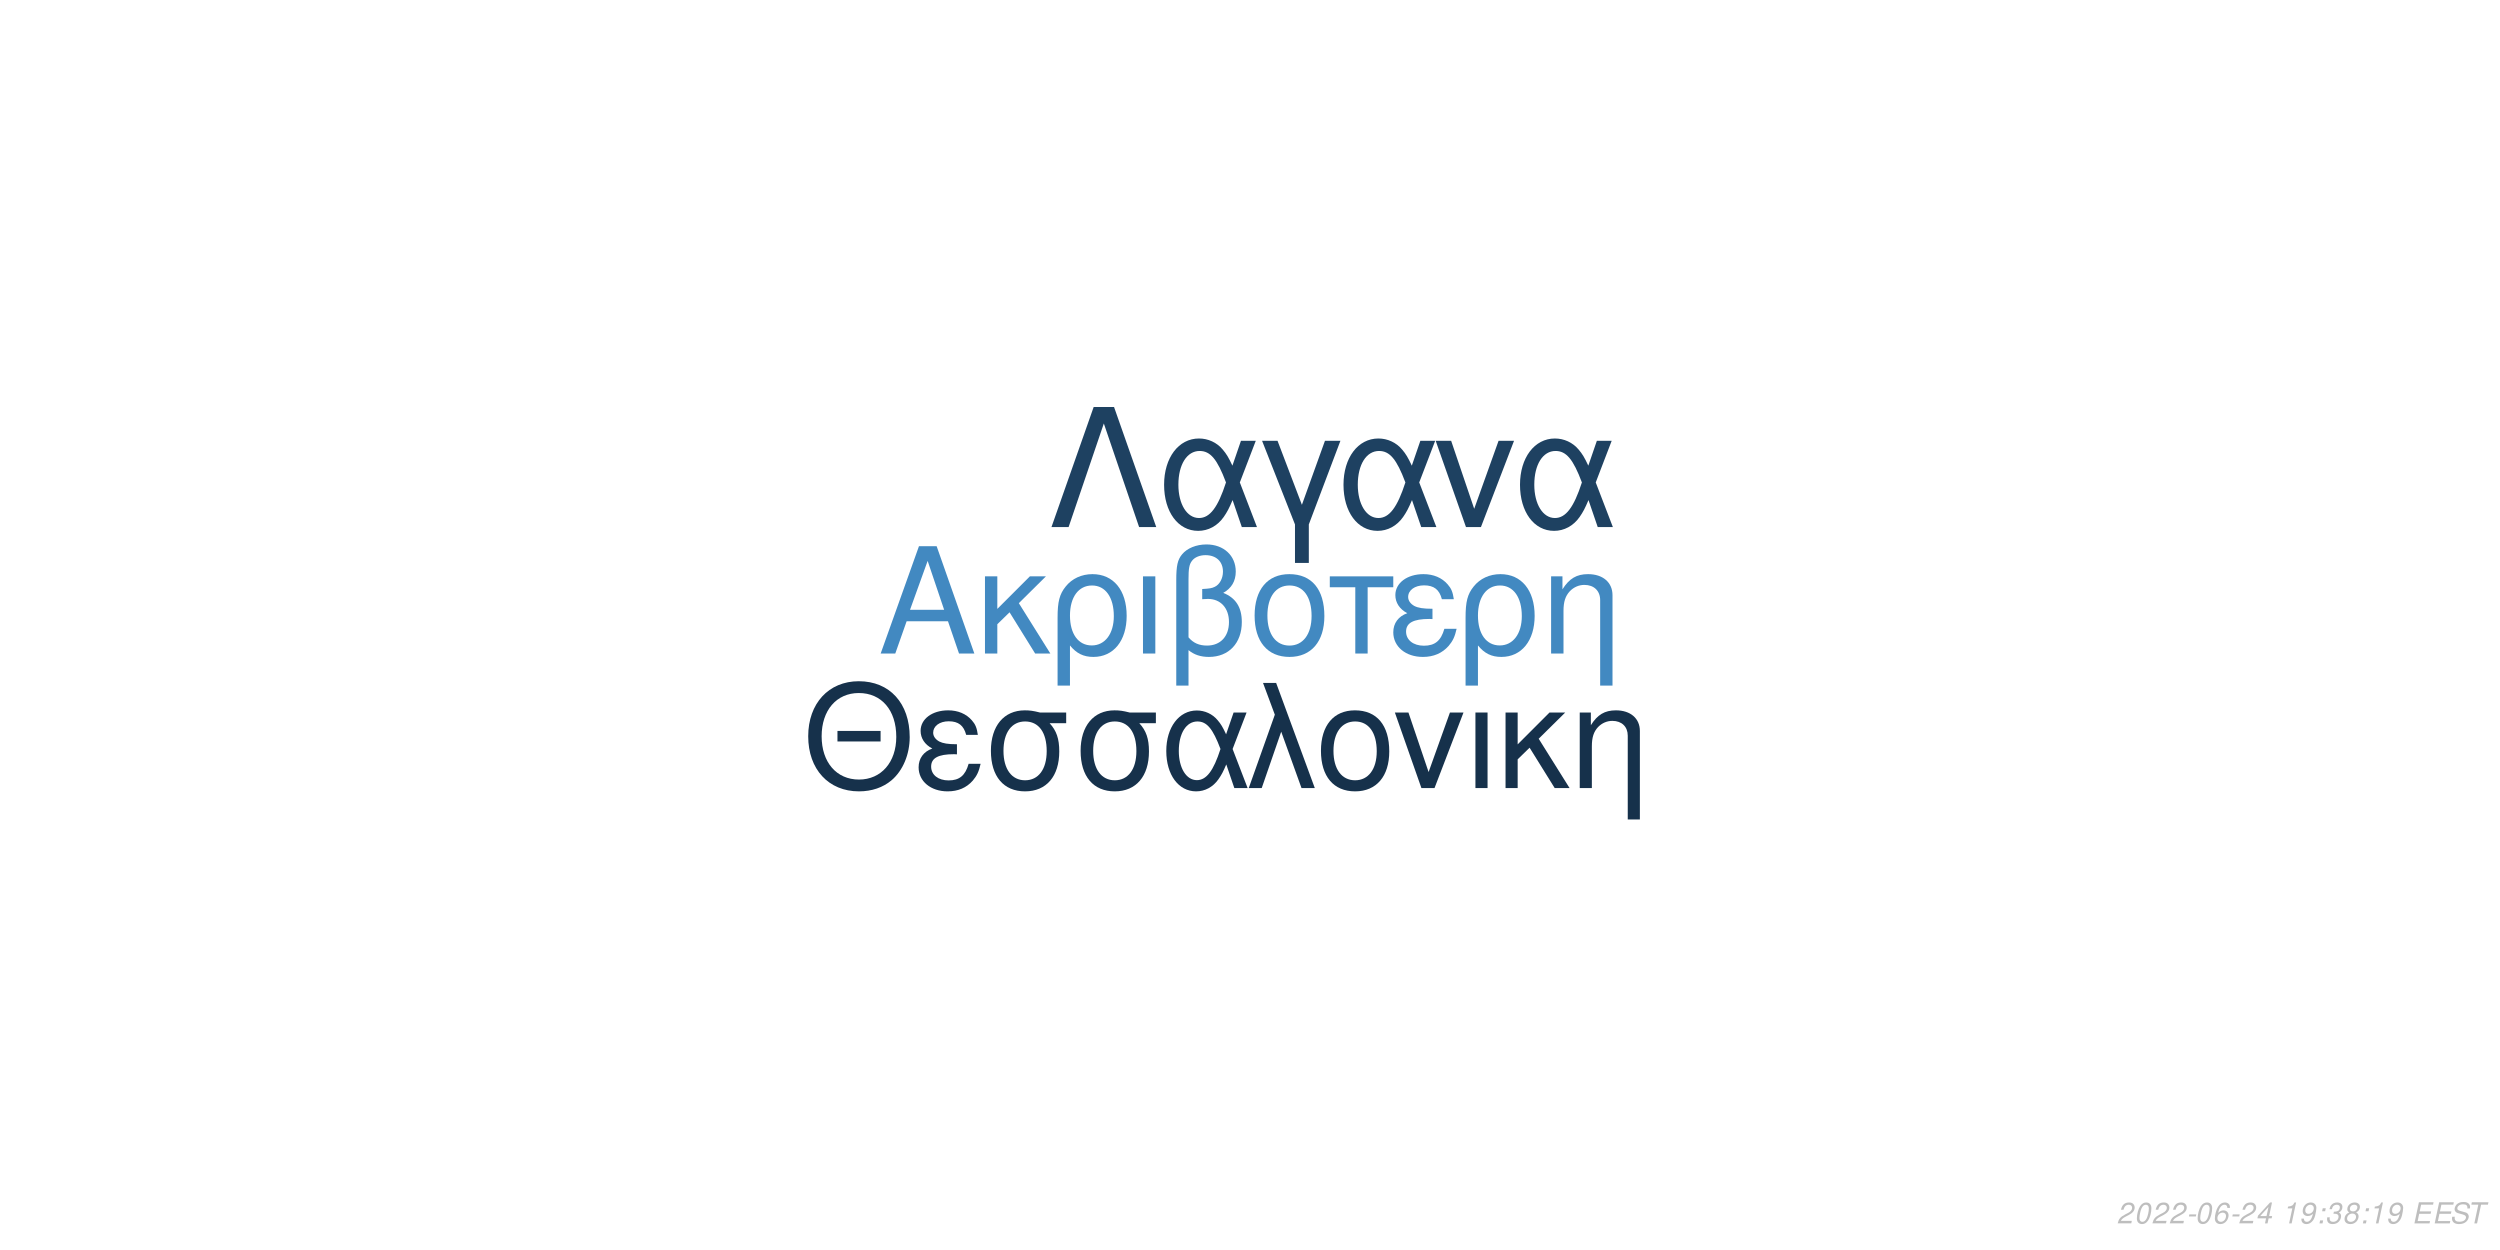
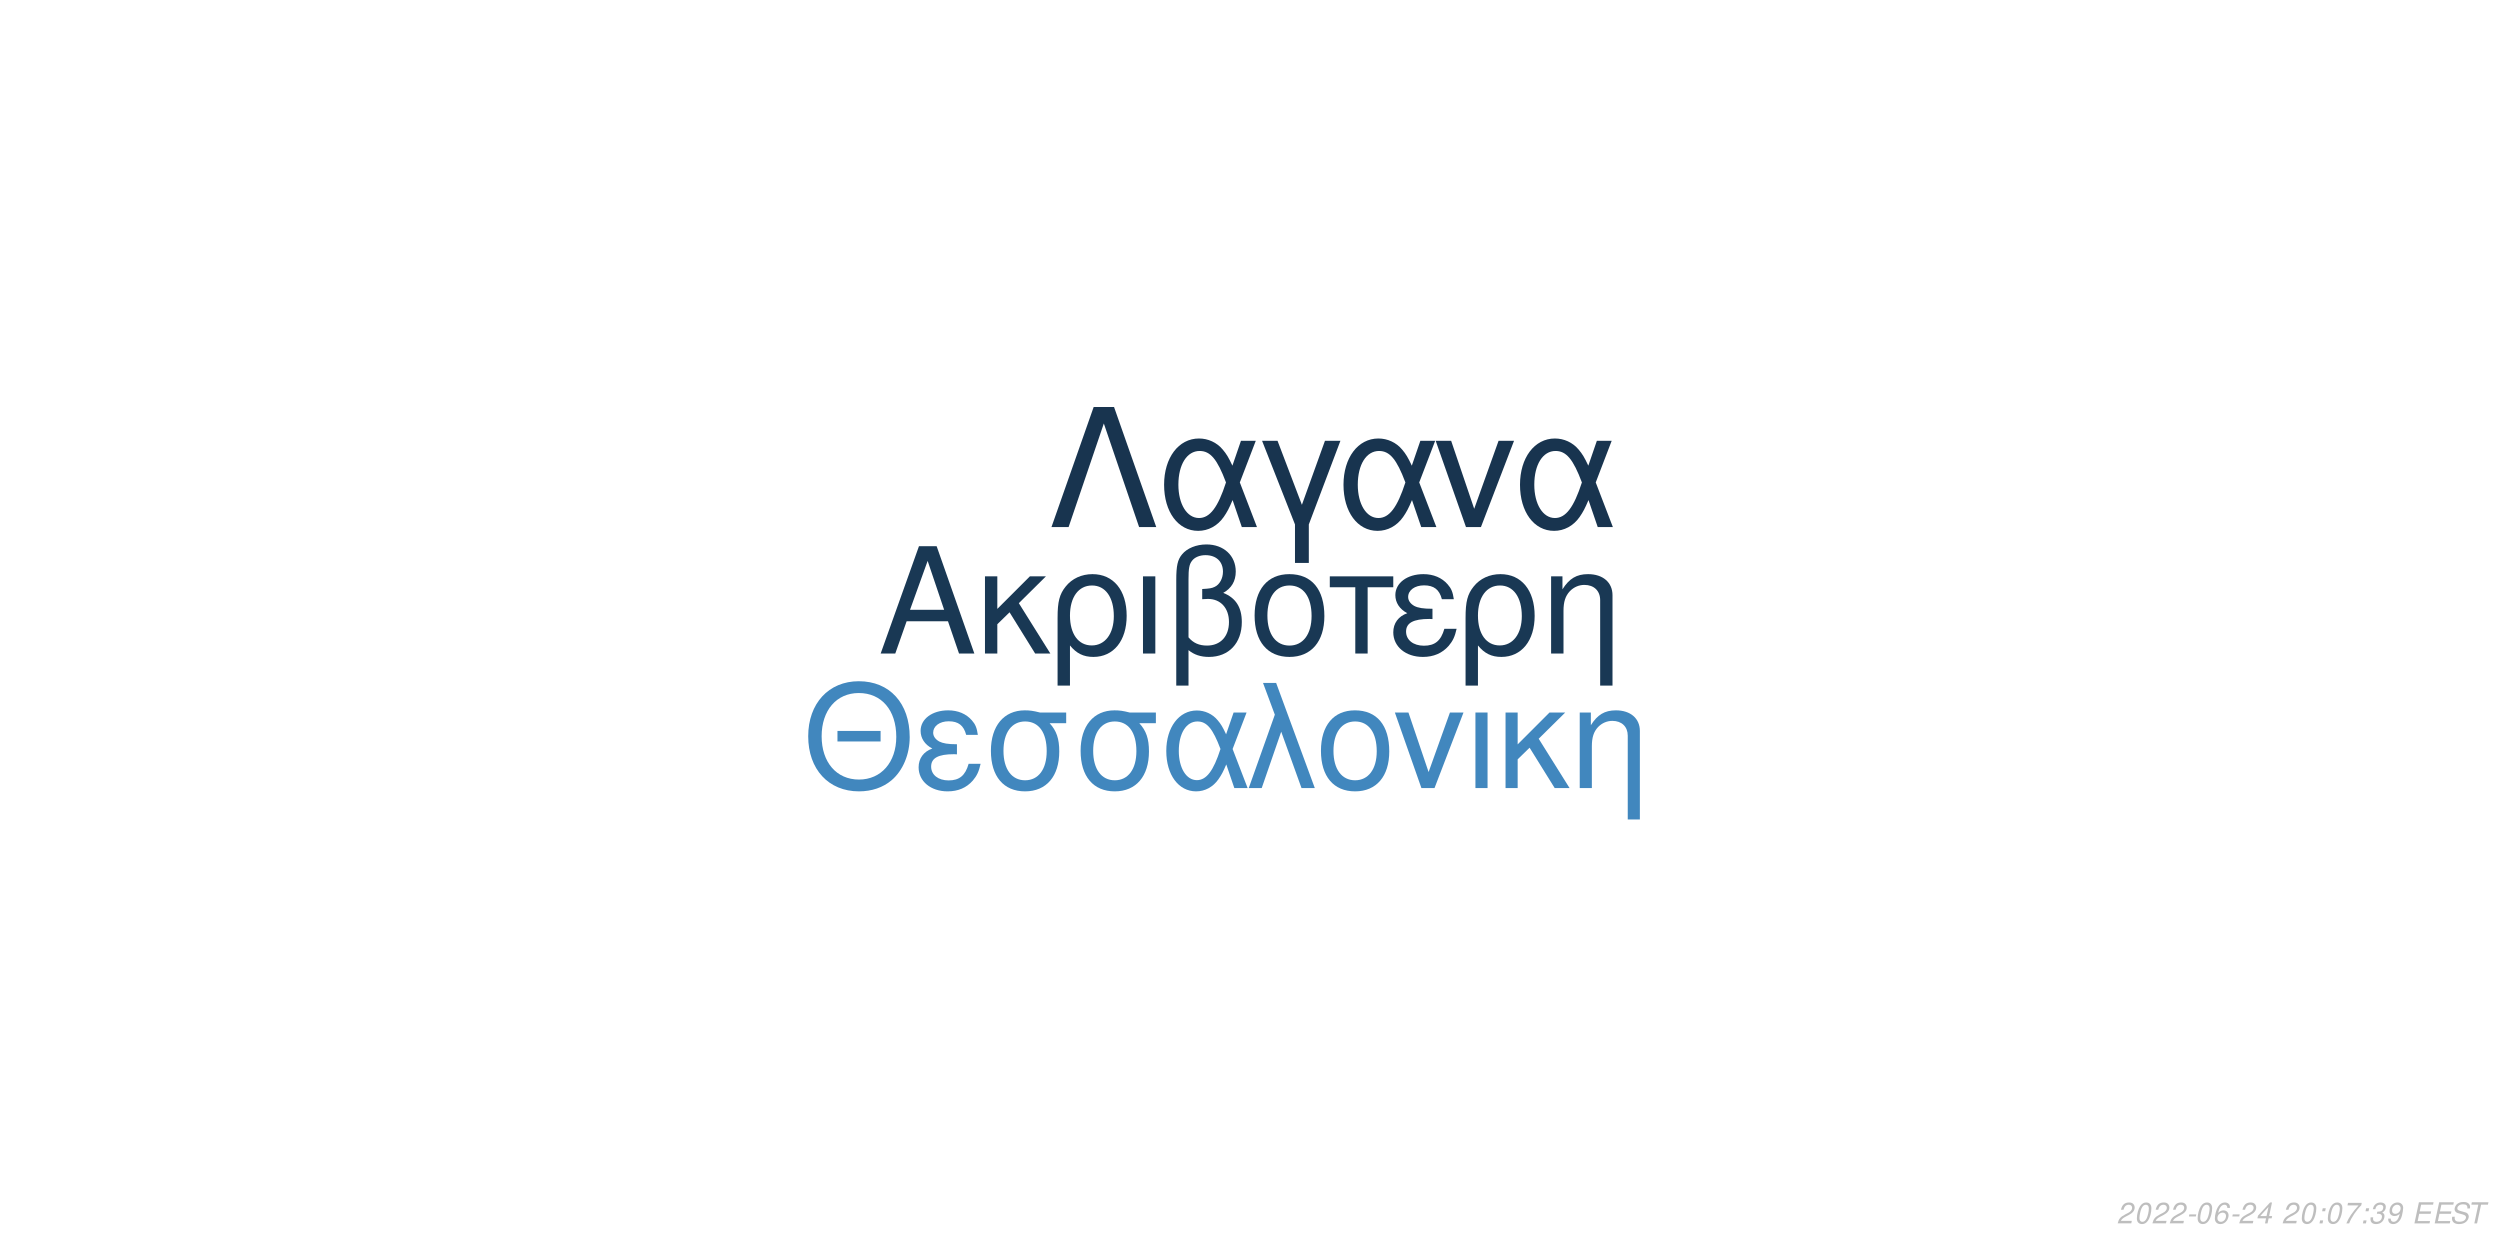
<svg xmlns="http://www.w3.org/2000/svg" xmlns:xlink="http://www.w3.org/1999/xlink" width="864pt" height="432pt" viewBox="0 0 864 432" version="1.1">
  <defs>
    <g>
      <symbol overflow="visible" id="glyph0-0">
        <path style="stroke:none;" d="" />
      </symbol>
      <symbol overflow="visible" id="glyph0-1">
        <path style="stroke:none;" d="M 24.125 -11.141 L 27.938 0 L 33.234 0 L 20.203 -37.094 L 14.094 -37.094 L 0.859 0 L 5.906 0 L 9.828 -11.141 Z M 22.797 -15.109 L 11 -15.109 L 17.094 -32.016 Z M 22.797 -15.109 " />
      </symbol>
      <symbol overflow="visible" id="glyph0-2">
        <path style="stroke:none;" d="M 7.172 -15.422 L 7.172 -26.672 L 2.906 -26.672 L 2.906 0 L 7.172 0 L 7.172 -10.125 L 11.406 -14.25 L 20.25 0 L 25.5 0 L 14.609 -17.406 L 23.969 -26.672 L 18.422 -26.672 Z M 7.172 -15.422 " />
      </symbol>
      <symbol overflow="visible" id="glyph0-3">
        <path style="stroke:none;" d="M 3 11.094 L 7.281 11.094 L 7.281 -2.797 C 9.516 -0.047 11.953 1.172 15.375 1.172 C 22.344 1.172 26.875 -4.422 26.875 -13.031 C 26.875 -21.891 22.297 -27.438 15.062 -27.438 C 11.297 -27.438 7.984 -25.906 5.797 -23.156 C 3.672 -20.516 3 -17.969 3 -12.359 Z M 14.906 -23.516 C 19.547 -23.516 22.438 -19.438 22.438 -12.922 C 22.438 -6.812 19.391 -2.797 14.812 -2.797 C 10.172 -2.797 7.281 -6.766 7.281 -13.125 C 7.281 -19.484 10.234 -23.516 14.906 -23.516 Z M 14.906 -23.516 " />
      </symbol>
      <symbol overflow="visible" id="glyph0-4">
        <path style="stroke:none;" d="M 3.516 0 L 7.781 0 L 7.781 -26.672 L 3.516 -26.672 Z M 3.516 0 " />
      </symbol>
      <symbol overflow="visible" id="glyph0-5">
        <path style="stroke:none;" d="M 4.016 11.094 L 8.25 11.094 L 8.25 -1.172 C 10.172 0.406 12.422 1.172 15.312 1.172 C 22.188 1.172 26.672 -3.609 26.672 -10.891 C 26.672 -15.984 24.578 -19.234 20.25 -20.969 C 23.109 -22.547 24.578 -25.031 24.578 -28.344 C 24.578 -33.844 20.406 -37.703 14.453 -37.703 C 10.938 -37.703 7.734 -36.391 6 -34.25 C 4.484 -32.422 4.016 -30.328 4.016 -25.391 Z M 8.25 -25.656 C 8.25 -29.359 8.5 -30.844 9.469 -32.062 C 10.375 -33.281 12.156 -34 14.094 -34 C 17.812 -34 20.156 -31.812 20.156 -28.297 C 20.156 -25.953 18.984 -23.812 17.297 -23.047 C 16.281 -22.547 15.469 -22.438 12.984 -22.297 L 12.984 -18.781 C 13.734 -18.828 14.344 -18.875 14.969 -18.875 C 19.344 -18.875 22.234 -15.719 22.234 -10.891 C 22.234 -5.906 19.281 -2.75 14.656 -2.75 C 11.953 -2.75 9.922 -3.609 8.25 -5.594 Z M 8.25 -25.656 " />
      </symbol>
      <symbol overflow="visible" id="glyph0-6">
        <path style="stroke:none;" d="M 14.094 -27.438 C 6.562 -27.438 2.094 -22.094 2.094 -13.125 C 2.094 -4.125 6.562 1.172 14.141 1.172 C 21.672 1.172 26.203 -4.172 26.203 -12.922 C 26.203 -22.188 21.828 -27.438 14.094 -27.438 Z M 14.141 -23.516 C 18.938 -23.516 21.781 -19.594 21.781 -12.984 C 21.781 -6.672 18.828 -2.75 14.141 -2.75 C 9.422 -2.75 6.516 -6.672 6.516 -13.125 C 6.516 -19.594 9.422 -23.516 14.141 -23.516 Z M 14.141 -23.516 " />
      </symbol>
      <symbol overflow="visible" id="glyph0-7">
        <path style="stroke:none;" d="M 7.891 0 L 12.156 0 L 12.156 -22.906 L 21.016 -22.906 L 21.016 -26.672 L -0.922 -26.672 L -0.922 -22.906 L 7.891 -22.906 Z M 7.891 0 " />
      </symbol>
      <symbol overflow="visible" id="glyph0-8">
        <path style="stroke:none;" d="M 14.562 -15.469 C 11.344 -15.469 9.562 -15.781 8.297 -16.438 C 6.922 -17.203 6.156 -18.328 6.156 -19.547 C 6.156 -21.891 8.453 -23.562 11.656 -23.562 C 15.062 -23.562 16.953 -22.094 17.812 -18.781 L 21.938 -18.781 C 21.578 -21.266 21.062 -22.5 19.797 -23.922 C 17.812 -26.203 14.906 -27.438 11.453 -27.438 C 5.797 -27.438 1.734 -24.375 1.734 -20.203 C 1.734 -17.609 3.156 -15.375 5.859 -13.938 C 2.797 -12.875 1.016 -10.484 1.016 -7.328 C 1.016 -2.391 5.297 1.172 11.25 1.172 C 14.969 1.172 17.906 -0.109 20.156 -2.641 C 21.578 -4.328 22.297 -5.797 22.906 -8.547 L 18.672 -8.547 C 17.5 -4.422 15.422 -2.703 11.609 -2.703 C 7.938 -2.703 5.438 -4.688 5.438 -7.578 C 5.438 -10.578 7.938 -11.953 13.484 -11.953 C 13.641 -11.953 14.094 -11.953 14.562 -11.906 Z M 14.562 -15.469 " />
      </symbol>
      <symbol overflow="visible" id="glyph0-9">
        <path style="stroke:none;" d="M 3.562 -26.672 L 3.562 0 L 7.844 0 L 7.844 -14.703 C 7.844 -17.906 8.5 -19.891 10.031 -21.531 C 11.406 -22.953 13.188 -23.719 15.062 -23.719 C 18.375 -23.719 20.516 -21.672 20.516 -18.469 L 20.516 11.094 L 24.781 11.094 L 24.781 -20.156 C 24.781 -24.578 21.469 -27.438 16.328 -27.438 C 12.359 -27.438 9.828 -25.906 7.484 -22.188 L 7.484 -26.672 Z M 3.562 -26.672 " />
      </symbol>
      <symbol overflow="visible" id="glyph1-0">
        <path style="stroke:none;" d="" />
      </symbol>
      <symbol overflow="visible" id="glyph1-1">
        <path style="stroke:none;" d="M 26.859 -19.734 L 11.953 -19.734 L 11.953 -16.094 L 26.859 -16.094 Z M 19.328 -36.922 C 8.922 -36.922 1.844 -29.25 1.844 -17.891 C 1.844 -6.484 8.875 1.141 19.391 1.141 C 23.812 1.141 27.703 -0.203 30.641 -2.688 C 34.578 -6.031 36.922 -11.656 36.922 -17.594 C 36.922 -29.297 30 -36.922 19.328 -36.922 Z M 19.328 -32.844 C 27.203 -32.844 32.281 -26.906 32.281 -17.688 C 32.281 -8.922 27.062 -2.938 19.391 -2.938 C 11.609 -2.938 6.484 -8.922 6.484 -17.891 C 6.484 -26.859 11.609 -32.844 19.328 -32.844 Z M 19.328 -32.844 " />
      </symbol>
      <symbol overflow="visible" id="glyph1-2">
        <path style="stroke:none;" d="M 14.25 -15.141 C 11.109 -15.141 9.375 -15.453 8.125 -16.094 C 6.781 -16.844 6.031 -17.938 6.031 -19.141 C 6.031 -21.422 8.266 -23.078 11.406 -23.078 C 14.75 -23.078 16.594 -21.625 17.438 -18.391 L 21.469 -18.391 C 21.125 -20.828 20.625 -22.031 19.391 -23.422 C 17.438 -25.656 14.594 -26.859 11.219 -26.859 C 5.688 -26.859 1.688 -23.875 1.688 -19.781 C 1.688 -17.234 3.094 -15.047 5.734 -13.656 C 2.734 -12.609 1 -10.266 1 -7.172 C 1 -2.344 5.188 1.141 11.016 1.141 C 14.656 1.141 17.547 -0.094 19.734 -2.594 C 21.125 -4.234 21.828 -5.688 22.422 -8.375 L 18.281 -8.375 C 17.141 -4.328 15.094 -2.641 11.359 -2.641 C 7.766 -2.641 5.328 -4.578 5.328 -7.422 C 5.328 -10.359 7.766 -11.703 13.203 -11.703 C 13.359 -11.703 13.797 -11.703 14.25 -11.656 Z M 14.25 -15.141 " />
      </symbol>
      <symbol overflow="visible" id="glyph1-3">
        <path style="stroke:none;" d="M 29 -26.109 L 19.938 -26.109 C 17.594 -26.703 16.438 -26.859 14.703 -26.859 C 7.469 -26.859 2.984 -21.469 2.984 -12.859 C 2.984 -4.031 7.375 1.141 14.797 1.141 C 22.172 1.141 26.609 -4.078 26.609 -12.656 C 26.609 -17.047 25.656 -19.828 23.266 -22.422 L 29 -22.422 Z M 14.797 -23.016 C 19.531 -23.016 22.266 -19.234 22.266 -12.75 C 22.266 -6.531 19.438 -2.688 14.797 -2.688 C 10.172 -2.688 7.328 -6.531 7.328 -12.859 C 7.328 -19.188 10.172 -23.016 14.797 -23.016 Z M 14.797 -23.016 " />
      </symbol>
      <symbol overflow="visible" id="glyph1-4">
        <path style="stroke:none;" d="M 29.344 -26.109 L 24.859 -26.109 L 22.266 -18.578 C 21.125 -21.031 20.484 -22.125 19.328 -23.469 C 17.547 -25.609 14.906 -26.812 12.156 -26.812 C 5.984 -26.812 1.594 -20.984 1.594 -12.812 C 1.594 -4.578 5.828 1.141 11.906 1.141 C 14.953 1.141 17.734 -0.344 19.625 -3.047 C 20.672 -4.531 21.281 -5.688 22.328 -8.172 L 25.109 0 L 29.703 0 L 24.516 -13.5 Z M 20.328 -13.5 C 17.891 -5.922 15.453 -2.734 12.156 -2.734 C 8.516 -2.734 5.922 -6.922 5.922 -12.812 C 5.922 -18.938 8.516 -23.016 12.359 -23.016 C 15.594 -23.016 17.688 -20.531 20.328 -13.5 Z M 20.328 -13.5 " />
      </symbol>
      <symbol overflow="visible" id="glyph1-5">
        <path style="stroke:none;" d="M 1.094 0 L 5.578 0 L 12.312 -19.484 L 19.328 0 L 23.922 0 L 10.562 -36.328 L 6.031 -36.328 L 10.109 -25.359 Z M 1.094 0 " />
      </symbol>
      <symbol overflow="visible" id="glyph1-6">
        <path style="stroke:none;" d="M 13.797 -26.859 C 6.422 -26.859 2.047 -21.625 2.047 -12.859 C 2.047 -4.031 6.422 1.141 13.859 1.141 C 21.234 1.141 25.656 -4.078 25.656 -12.656 C 25.656 -21.719 21.375 -26.859 13.797 -26.859 Z M 13.859 -23.016 C 18.531 -23.016 21.328 -19.188 21.328 -12.703 C 21.328 -6.531 18.438 -2.688 13.859 -2.688 C 9.219 -2.688 6.375 -6.531 6.375 -12.859 C 6.375 -19.188 9.219 -23.016 13.859 -23.016 Z M 13.859 -23.016 " />
      </symbol>
      <symbol overflow="visible" id="glyph1-7">
        <path style="stroke:none;" d="M 14.297 0 L 24.312 -26.109 L 19.625 -26.109 L 12.25 -5.531 L 5.281 -26.109 L 0.594 -26.109 L 9.766 0 Z M 14.297 0 " />
      </symbol>
      <symbol overflow="visible" id="glyph1-8">
        <path style="stroke:none;" d="M 3.438 0 L 7.625 0 L 7.625 -26.109 L 3.438 -26.109 Z M 3.438 0 " />
      </symbol>
      <symbol overflow="visible" id="glyph1-9">
        <path style="stroke:none;" d="M 7.031 -15.094 L 7.031 -26.109 L 2.844 -26.109 L 2.844 0 L 7.031 0 L 7.031 -9.922 L 11.156 -13.953 L 19.828 0 L 24.969 0 L 14.297 -17.047 L 23.469 -26.109 L 18.031 -26.109 Z M 7.031 -15.094 " />
      </symbol>
      <symbol overflow="visible" id="glyph1-10">
        <path style="stroke:none;" d="M 3.484 -26.109 L 3.484 0 L 7.672 0 L 7.672 -14.406 C 7.672 -17.547 8.328 -19.484 9.812 -21.078 C 11.156 -22.469 12.906 -23.219 14.75 -23.219 C 17.984 -23.219 20.078 -21.234 20.078 -18.094 L 20.078 10.859 L 24.266 10.859 L 24.266 -19.734 C 24.266 -24.062 21.031 -26.859 16 -26.859 C 12.109 -26.859 9.609 -25.359 7.328 -21.719 L 7.328 -26.109 Z M 3.484 -26.109 " />
      </symbol>
      <symbol overflow="visible" id="glyph2-0">
        <path style="stroke:none;" d="" />
      </symbol>
      <symbol overflow="visible" id="glyph2-1">
        <path style="stroke:none;" d="M 22.531 -41.484 L 15.484 -41.484 L 0.906 0 L 6.828 0 L 19 -35.797 L 31.188 0 L 37.109 0 Z M 22.531 -41.484 " />
      </symbol>
      <symbol overflow="visible" id="glyph2-2">
        <path style="stroke:none;" d="M 33.516 -29.812 L 28.391 -29.812 L 25.438 -21.219 C 24.125 -24.016 23.391 -25.266 22.078 -26.797 C 20.031 -29.25 17.016 -30.609 13.891 -30.609 C 6.828 -30.609 1.828 -23.953 1.828 -14.625 C 1.828 -5.234 6.656 1.312 13.594 1.312 C 17.078 1.312 20.266 -0.391 22.422 -3.469 C 23.609 -5.172 24.297 -6.484 25.5 -9.328 L 28.688 0 L 33.922 0 L 28 -15.422 Z M 23.219 -15.422 C 20.422 -6.766 17.641 -3.125 13.891 -3.125 C 9.734 -3.125 6.766 -7.906 6.766 -14.625 C 6.766 -21.625 9.734 -26.297 14.109 -26.297 C 17.812 -26.297 20.203 -23.453 23.219 -15.422 Z M 23.219 -15.422 " />
      </symbol>
      <symbol overflow="visible" id="glyph2-3">
        <path style="stroke:none;" d="M 12.062 12.406 L 16.844 12.406 L 16.844 -0.906 L 27.766 -29.812 L 22.422 -29.812 L 14.453 -7.688 L 6.031 -29.812 L 0.688 -29.812 L 12.062 -0.906 Z M 12.062 12.406 " />
      </symbol>
      <symbol overflow="visible" id="glyph2-4">
        <path style="stroke:none;" d="M 16.328 0 L 27.766 -29.812 L 22.422 -29.812 L 14 -6.312 L 6.031 -29.812 L 0.688 -29.812 L 11.156 0 Z M 16.328 0 " />
      </symbol>
      <symbol overflow="visible" id="glyph3-0">
        <path style="stroke:none;" d="" />
      </symbol>
      <symbol overflow="visible" id="glyph3-1">
        <path style="stroke:none;" d="M 5.234 -0.875 L 1.469 -0.875 C 1.641 -1.375 2.203 -1.891 3.109 -2.344 L 4.234 -2.938 C 5.562 -3.625 6.219 -4.469 6.219 -5.484 C 6.219 -5.938 6.062 -6.359 5.797 -6.656 C 5.469 -7.047 4.984 -7.234 4.312 -7.234 C 2.766 -7.234 1.891 -6.453 1.484 -4.734 L 2.375 -4.734 C 2.484 -5.188 2.609 -5.484 2.797 -5.75 C 3.094 -6.203 3.609 -6.453 4.188 -6.453 C 4.891 -6.453 5.344 -6.031 5.344 -5.375 C 5.344 -4.703 4.859 -4.094 4.016 -3.656 L 2.984 -3.125 C 1.234 -2.188 0.797 -1.656 0.344 -0.016 L 5.047 -0.016 Z M 5.234 -0.875 " />
      </symbol>
      <symbol overflow="visible" id="glyph3-2">
        <path style="stroke:none;" d="M 4.203 -7.234 C 3.375 -7.234 2.688 -6.812 2.125 -5.984 C 1.484 -5.047 0.984 -3.188 0.984 -1.734 C 0.984 -1.109 1.172 -0.562 1.484 -0.266 C 1.797 0.047 2.281 0.234 2.766 0.234 C 3.625 0.234 4.281 -0.156 4.859 -1.016 C 5.516 -1.953 6 -3.797 6 -5.266 C 6 -6.5 5.328 -7.234 4.203 -7.234 Z M 4.094 -6.453 C 4.734 -6.453 5.125 -5.984 5.125 -5.156 C 5.125 -4.203 4.781 -2.625 4.406 -1.812 C 3.984 -0.938 3.516 -0.547 2.875 -0.547 C 2.25 -0.547 1.875 -1.031 1.875 -1.828 C 1.875 -2.797 2.203 -4.344 2.594 -5.203 C 2.984 -6.047 3.453 -6.453 4.094 -6.453 Z M 4.094 -6.453 " />
      </symbol>
      <symbol overflow="visible" id="glyph3-3">
        <path style="stroke:none;" d="M 3.516 -3.125 L 1.125 -3.125 L 0.969 -2.406 L 3.359 -2.406 Z M 3.516 -3.125 " />
      </symbol>
      <symbol overflow="visible" id="glyph3-4">
        <path style="stroke:none;" d="M 6.125 -5.344 L 6.141 -5.625 C 6.141 -6.609 5.453 -7.234 4.391 -7.234 C 3.438 -7.234 2.641 -6.719 2.016 -5.703 C 1.422 -4.781 0.938 -2.953 0.938 -1.688 C 0.938 -0.516 1.688 0.234 2.859 0.234 C 3.703 0.234 4.438 -0.156 5 -0.875 C 5.406 -1.422 5.672 -2.156 5.672 -2.766 C 5.672 -3.812 4.969 -4.5 3.906 -4.5 C 3.234 -4.5 2.672 -4.234 2.094 -3.625 C 2.406 -5.375 3.234 -6.453 4.25 -6.453 C 4.703 -6.453 5.062 -6.234 5.172 -5.844 C 5.203 -5.719 5.234 -5.578 5.25 -5.344 Z M 3.656 -3.734 C 4.344 -3.734 4.797 -3.281 4.797 -2.625 C 4.797 -1.469 3.984 -0.547 2.984 -0.547 C 2.297 -0.547 1.812 -1.047 1.812 -1.766 C 1.812 -2.859 2.625 -3.734 3.656 -3.734 Z M 3.656 -3.734 " />
      </symbol>
      <symbol overflow="visible" id="glyph3-5">
        <path style="stroke:none;" d="M 3.625 -1.75 L 3.266 0 L 4.141 0 L 4.516 -1.75 L 5.562 -1.75 L 5.734 -2.531 L 4.688 -2.531 L 5.688 -7.234 L 5.016 -7.234 L 0.844 -2.672 L 0.641 -1.75 Z M 3.797 -2.531 L 1.594 -2.531 L 4.469 -5.703 Z M 3.797 -2.531 " />
      </symbol>
      <symbol overflow="visible" id="glyph3-6">
        <path style="stroke:none;" d="" />
      </symbol>
      <symbol overflow="visible" id="glyph3-7">
-         <path style="stroke:none;" d="M 3.703 -5.188 L 2.594 0 L 3.469 0 L 5.016 -7.234 L 4.438 -7.234 C 3.906 -6.156 3.688 -6.016 2.234 -5.812 L 2.109 -5.188 Z M 3.703 -5.188 " />
+         <path style="stroke:none;" d="M 2.359 -1.031 L 1.312 -1.031 L 1.094 0 L 2.141 0 Z M 3.266 -5.234 L 2.219 -5.234 L 2 -4.203 L 3.047 -4.203 Z M 3.266 -5.234 " />
      </symbol>
      <symbol overflow="visible" id="glyph3-8">
+         <path style="stroke:none;" d="M 6.703 -7.094 L 1.953 -7.094 L 1.766 -6.219 L 5.594 -6.219 C 3.344 -3.688 2.266 -2.109 1.375 0 L 2.344 0 C 3.031 -1.906 4.828 -4.594 6.547 -6.281 Z M 6.703 -7.094 " />
+       </symbol>
+       <symbol overflow="visible" id="glyph3-9">
+         <path style="stroke:none;" d="M 2.922 -3.312 C 3.125 -3.344 3.234 -3.344 3.375 -3.344 C 4.203 -3.344 4.688 -3 4.688 -2.406 C 4.688 -1.312 3.906 -0.547 2.781 -0.547 C 2.047 -0.547 1.594 -0.938 1.594 -1.562 C 1.594 -1.719 1.609 -1.844 1.656 -2.094 L 0.766 -2.094 C 0.734 -1.797 0.719 -1.641 0.719 -1.469 C 0.719 -0.375 1.406 0.234 2.641 0.234 C 3.547 0.234 4.297 -0.078 4.812 -0.656 C 5.266 -1.156 5.562 -1.875 5.562 -2.547 C 5.562 -3.125 5.344 -3.453 4.797 -3.734 C 5.641 -4.234 6.016 -4.844 6.016 -5.734 C 6.016 -6.656 5.312 -7.234 4.203 -7.234 C 3.375 -7.234 2.672 -6.938 2.188 -6.375 C 1.891 -6.031 1.703 -5.641 1.516 -4.906 L 2.391 -4.906 C 2.5 -5.359 2.594 -5.594 2.734 -5.812 C 3.047 -6.234 3.516 -6.453 4.078 -6.453 C 4.734 -6.453 5.141 -6.125 5.141 -5.578 C 5.141 -5.188 5.016 -4.797 4.797 -4.547 C 4.516 -4.234 4 -4.062 3.266 -4.062 L 3.078 -4.062 Z M 2.922 -3.312 " />
+       </symbol>
+       <symbol overflow="visible" id="glyph3-10">
        <path style="stroke:none;" d="M 0.844 -1.656 C 0.844 -1.547 0.844 -1.438 0.844 -1.375 C 0.844 -0.406 1.531 0.234 2.578 0.234 C 3.203 0.234 3.766 0.016 4.297 -0.438 C 4.938 -1 5.312 -1.656 5.594 -2.719 C 5.844 -3.672 6.016 -4.766 6.016 -5.375 C 6.016 -5.844 5.844 -6.328 5.547 -6.656 C 5.203 -7.031 4.703 -7.234 4.062 -7.234 C 2.516 -7.234 1.297 -5.938 1.297 -4.266 C 1.297 -3.203 1.984 -2.547 3.047 -2.547 C 3.484 -2.547 3.953 -2.672 4.281 -2.891 C 4.406 -2.984 4.547 -3.078 4.828 -3.344 C 4.438 -1.484 3.703 -0.547 2.703 -0.547 C 2.109 -0.547 1.719 -0.938 1.719 -1.547 L 1.719 -1.656 Z M 3.953 -6.453 C 4.625 -6.453 5.141 -5.953 5.141 -5.281 C 5.141 -4.188 4.312 -3.312 3.297 -3.312 C 2.594 -3.312 2.172 -3.734 2.172 -4.453 C 2.172 -5.562 2.984 -6.453 3.953 -6.453 Z M 3.953 -6.453 " />
      </symbol>
-       <symbol overflow="visible" id="glyph3-9">
-         <path style="stroke:none;" d="M 2.359 -1.031 L 1.312 -1.031 L 1.094 0 L 2.141 0 Z M 3.266 -5.234 L 2.219 -5.234 L 2 -4.203 L 3.047 -4.203 Z M 3.266 -5.234 " />
-       </symbol>
-       <symbol overflow="visible" id="glyph3-10">
-         <path style="stroke:none;" d="M 2.922 -3.312 C 3.125 -3.344 3.234 -3.344 3.375 -3.344 C 4.203 -3.344 4.688 -3 4.688 -2.406 C 4.688 -1.312 3.906 -0.547 2.781 -0.547 C 2.047 -0.547 1.594 -0.938 1.594 -1.562 C 1.594 -1.719 1.609 -1.844 1.656 -2.094 L 0.766 -2.094 C 0.734 -1.797 0.719 -1.641 0.719 -1.469 C 0.719 -0.375 1.406 0.234 2.641 0.234 C 3.547 0.234 4.297 -0.078 4.812 -0.656 C 5.266 -1.156 5.562 -1.875 5.562 -2.547 C 5.562 -3.125 5.344 -3.453 4.797 -3.734 C 5.641 -4.234 6.016 -4.844 6.016 -5.734 C 6.016 -6.656 5.312 -7.234 4.203 -7.234 C 3.375 -7.234 2.672 -6.938 2.188 -6.375 C 1.891 -6.031 1.703 -5.641 1.516 -4.906 L 2.391 -4.906 C 2.5 -5.359 2.594 -5.594 2.734 -5.812 C 3.047 -6.234 3.516 -6.453 4.078 -6.453 C 4.734 -6.453 5.141 -6.125 5.141 -5.578 C 5.141 -5.188 5.016 -4.797 4.797 -4.547 C 4.516 -4.234 4 -4.062 3.266 -4.062 L 3.078 -4.062 Z M 2.922 -3.312 " />
-       </symbol>
      <symbol overflow="visible" id="glyph3-11">
-         <path style="stroke:none;" d="M 4.766 -3.797 C 5.078 -3.969 5.234 -4.078 5.438 -4.234 C 5.812 -4.594 6.062 -5.172 6.062 -5.734 C 6.062 -6.625 5.344 -7.234 4.266 -7.234 C 2.812 -7.234 1.703 -6.219 1.703 -4.875 C 1.703 -4.406 1.875 -4.125 2.359 -3.812 C 1.297 -3.312 0.75 -2.516 0.75 -1.469 C 0.75 -0.438 1.547 0.234 2.812 0.234 C 3.656 0.234 4.359 -0.094 4.938 -0.734 C 5.359 -1.234 5.609 -1.859 5.609 -2.438 C 5.609 -3.047 5.312 -3.516 4.766 -3.797 Z M 4.109 -6.453 C 4.797 -6.453 5.188 -6.125 5.188 -5.578 C 5.188 -5.266 5.062 -4.922 4.859 -4.672 C 4.562 -4.312 4.188 -4.156 3.656 -4.156 C 2.984 -4.156 2.594 -4.453 2.594 -4.984 C 2.594 -5.859 3.203 -6.453 4.109 -6.453 Z M 3.453 -3.406 C 4.234 -3.406 4.734 -2.984 4.734 -2.312 C 4.734 -1.312 3.922 -0.547 2.875 -0.547 C 2.125 -0.547 1.625 -0.969 1.625 -1.625 C 1.625 -2.609 2.438 -3.406 3.453 -3.406 Z M 3.453 -3.406 " />
+         <path style="stroke:none;" d="M 2.547 -3.312 L 6.5 -3.312 L 6.688 -4.141 L 2.719 -4.141 L 3.219 -6.469 L 7.344 -6.469 L 7.516 -7.297 L 2.453 -7.297 L 0.906 0 L 6.125 0 L 6.297 -0.812 L 2.016 -0.812 Z M 2.547 -3.312 " />
      </symbol>
      <symbol overflow="visible" id="glyph3-12">
-         <path style="stroke:none;" d="M 2.547 -3.312 L 6.5 -3.312 L 6.688 -4.141 L 2.719 -4.141 L 3.219 -6.469 L 7.344 -6.469 L 7.516 -7.297 L 2.453 -7.297 L 0.906 0 L 6.125 0 L 6.297 -0.812 L 2.016 -0.812 Z M 2.547 -3.312 " />
+         <path style="stroke:none;" d="M 7.062 -5.156 C 7.125 -5.438 7.141 -5.562 7.141 -5.703 C 7.141 -6.156 6.938 -6.594 6.594 -6.891 C 6.188 -7.25 5.656 -7.406 4.875 -7.406 C 3.844 -7.406 3.047 -7.125 2.5 -6.562 C 2.094 -6.141 1.781 -5.438 1.781 -4.922 C 1.781 -4.297 2.219 -3.766 2.891 -3.562 L 4.594 -3.094 C 5.406 -2.859 5.734 -2.578 5.734 -2.094 C 5.734 -1.781 5.547 -1.406 5.266 -1.141 C 4.844 -0.766 4.266 -0.578 3.453 -0.578 C 2.328 -0.578 1.812 -0.984 1.812 -1.906 C 1.812 -2.047 1.812 -2.125 1.844 -2.312 L 0.984 -2.312 C 0.906 -2.062 0.891 -1.906 0.891 -1.688 C 0.891 -0.484 1.797 0.234 3.297 0.234 C 4.359 0.234 5.234 -0.062 5.812 -0.609 C 6.344 -1.078 6.688 -1.797 6.688 -2.375 C 6.688 -2.641 6.609 -2.906 6.453 -3.156 C 6.234 -3.5 5.938 -3.703 5.469 -3.828 L 3.75 -4.312 C 2.984 -4.547 2.734 -4.734 2.734 -5.188 C 2.734 -5.547 2.875 -5.844 3.188 -6.109 C 3.547 -6.438 4.031 -6.594 4.703 -6.594 C 5.266 -6.594 5.688 -6.484 5.906 -6.297 C 6.094 -6.125 6.219 -5.797 6.219 -5.516 C 6.219 -5.422 6.203 -5.344 6.188 -5.156 Z M 7.062 -5.156 " />
      </symbol>
      <symbol overflow="visible" id="glyph3-13">
-         <path style="stroke:none;" d="M 7.062 -5.156 C 7.125 -5.438 7.141 -5.562 7.141 -5.703 C 7.141 -6.156 6.938 -6.594 6.594 -6.891 C 6.188 -7.25 5.656 -7.406 4.875 -7.406 C 3.844 -7.406 3.047 -7.125 2.5 -6.562 C 2.094 -6.141 1.781 -5.438 1.781 -4.922 C 1.781 -4.297 2.219 -3.766 2.891 -3.562 L 4.594 -3.094 C 5.406 -2.859 5.734 -2.578 5.734 -2.094 C 5.734 -1.781 5.547 -1.406 5.266 -1.141 C 4.844 -0.766 4.266 -0.578 3.453 -0.578 C 2.328 -0.578 1.812 -0.984 1.812 -1.906 C 1.812 -2.047 1.812 -2.125 1.844 -2.312 L 0.984 -2.312 C 0.906 -2.062 0.891 -1.906 0.891 -1.688 C 0.891 -0.484 1.797 0.234 3.297 0.234 C 4.359 0.234 5.234 -0.062 5.812 -0.609 C 6.344 -1.078 6.688 -1.797 6.688 -2.375 C 6.688 -2.641 6.609 -2.906 6.453 -3.156 C 6.234 -3.5 5.938 -3.703 5.469 -3.828 L 3.75 -4.312 C 2.984 -4.547 2.734 -4.734 2.734 -5.188 C 2.734 -5.547 2.875 -5.844 3.188 -6.109 C 3.547 -6.438 4.031 -6.594 4.703 -6.594 C 5.266 -6.594 5.688 -6.484 5.906 -6.297 C 6.094 -6.125 6.219 -5.797 6.219 -5.516 C 6.219 -5.422 6.203 -5.344 6.188 -5.156 Z M 7.062 -5.156 " />
-       </symbol>
-       <symbol overflow="visible" id="glyph3-14">
        <path style="stroke:none;" d="M 4.938 -6.469 L 7.312 -6.469 L 7.484 -7.297 L 1.75 -7.297 L 1.578 -6.469 L 3.984 -6.469 L 2.609 0 L 3.547 0 Z M 4.938 -6.469 " />
      </symbol>
    </g>
  </defs>
  <g id="surface1">
    <rect x="0" y="0" width="864" height="432" style="fill:rgb(100%,100%,100%);fill-opacity:1;stroke:none;" />
-     <g style="fill:rgb(25.882%,53.725%,75.686%);fill-opacity:1;">
+     <g style="fill:rgb(9.804%,21.961%,32.941%);fill-opacity:1;">
      <use xlink:href="#glyph0-1" x="303.5" y="225.861" />
      <use xlink:href="#glyph0-2" x="337.5" y="225.861" />
      <use xlink:href="#glyph0-3" x="362.5" y="225.861" />
      <use xlink:href="#glyph0-4" x="391.5" y="225.861" />
      <use xlink:href="#glyph0-5" x="402.5" y="225.861" />
      <use xlink:href="#glyph0-6" x="431.5" y="225.861" />
      <use xlink:href="#glyph0-7" x="460.5" y="225.861" />
      <use xlink:href="#glyph0-8" x="480.5" y="225.861" />
      <use xlink:href="#glyph0-3" x="503.5" y="225.861" />
      <use xlink:href="#glyph0-9" x="532.5" y="225.861" />
    </g>
-     <g style="fill:rgb(8.627%,19.216%,29.412%);fill-opacity:1;">
+     <g style="fill:rgb(25.49%,52.941%,74.51%);fill-opacity:1;">
      <use xlink:href="#glyph1-1" x="277.473" y="272.354" />
      <use xlink:href="#glyph1-2" x="316.473" y="272.354" />
      <use xlink:href="#glyph1-3" x="339.473" y="272.354" />
      <use xlink:href="#glyph1-3" x="370.473" y="272.354" />
      <use xlink:href="#glyph1-4" x="401.473" y="272.354" />
      <use xlink:href="#glyph1-5" x="430.473" y="272.354" />
      <use xlink:href="#glyph1-6" x="454.473" y="272.354" />
      <use xlink:href="#glyph1-7" x="481.473" y="272.354" />
      <use xlink:href="#glyph1-8" x="506.473" y="272.354" />
      <use xlink:href="#glyph1-9" x="517.473" y="272.354" />
      <use xlink:href="#glyph1-10" x="542.473" y="272.354" />
    </g>
-     <g style="fill:rgb(11.765%,25.49%,38.039%);fill-opacity:1;">
+     <g style="fill:rgb(9.412%,20.392%,30.98%);fill-opacity:1;">
      <use xlink:href="#glyph2-1" x="362.484" y="182.152" />
      <use xlink:href="#glyph2-2" x="400.484" y="182.152" />
      <use xlink:href="#glyph2-3" x="435.484" y="182.152" />
      <use xlink:href="#glyph2-2" x="462.484" y="182.152" />
      <use xlink:href="#glyph2-4" x="495.484" y="182.152" />
      <use xlink:href="#glyph2-2" x="523.484" y="182.152" />
    </g>
    <g style="fill:rgb(74.51%,74.51%,74.51%);fill-opacity:1;">
      <use xlink:href="#glyph3-1" x="731.52" y="422.81" />
      <use xlink:href="#glyph3-2" x="737.52" y="422.81" />
      <use xlink:href="#glyph3-1" x="743.52" y="422.81" />
      <use xlink:href="#glyph3-1" x="749.52" y="422.81" />
      <use xlink:href="#glyph3-3" x="755.52" y="422.81" />
      <use xlink:href="#glyph3-2" x="758.52" y="422.81" />
      <use xlink:href="#glyph3-4" x="764.52" y="422.81" />
      <use xlink:href="#glyph3-3" x="770.52" y="422.81" />
      <use xlink:href="#glyph3-1" x="773.52" y="422.81" />
      <use xlink:href="#glyph3-5" x="779.52" y="422.81" />
      <use xlink:href="#glyph3-6" x="785.52" y="422.81" />
-       <use xlink:href="#glyph3-7" x="788.52" y="422.81" />
-       <use xlink:href="#glyph3-8" x="794.52" y="422.81" />
-       <use xlink:href="#glyph3-9" x="800.52" y="422.81" />
-       <use xlink:href="#glyph3-10" x="803.52" y="422.81" />
-       <use xlink:href="#glyph3-11" x="809.52" y="422.81" />
-       <use xlink:href="#glyph3-9" x="815.52" y="422.81" />
-       <use xlink:href="#glyph3-7" x="818.52" y="422.81" />
-       <use xlink:href="#glyph3-8" x="824.52" y="422.81" />
+       <use xlink:href="#glyph3-1" x="788.52" y="422.81" />
+       <use xlink:href="#glyph3-2" x="794.52" y="422.81" />
+       <use xlink:href="#glyph3-7" x="800.52" y="422.81" />
+       <use xlink:href="#glyph3-2" x="803.52" y="422.81" />
+       <use xlink:href="#glyph3-8" x="809.52" y="422.81" />
+       <use xlink:href="#glyph3-7" x="815.52" y="422.81" />
+       <use xlink:href="#glyph3-9" x="818.52" y="422.81" />
+       <use xlink:href="#glyph3-10" x="824.52" y="422.81" />
      <use xlink:href="#glyph3-6" x="830.52" y="422.81" />
-       <use xlink:href="#glyph3-12" x="833.52" y="422.81" />
-       <use xlink:href="#glyph3-12" x="840.52" y="422.81" />
-       <use xlink:href="#glyph3-13" x="846.52" y="422.81" />
-       <use xlink:href="#glyph3-14" x="852.52" y="422.81" />
+       <use xlink:href="#glyph3-11" x="833.52" y="422.81" />
+       <use xlink:href="#glyph3-11" x="840.52" y="422.81" />
+       <use xlink:href="#glyph3-12" x="846.52" y="422.81" />
+       <use xlink:href="#glyph3-13" x="852.52" y="422.81" />
    </g>
  </g>
</svg>
